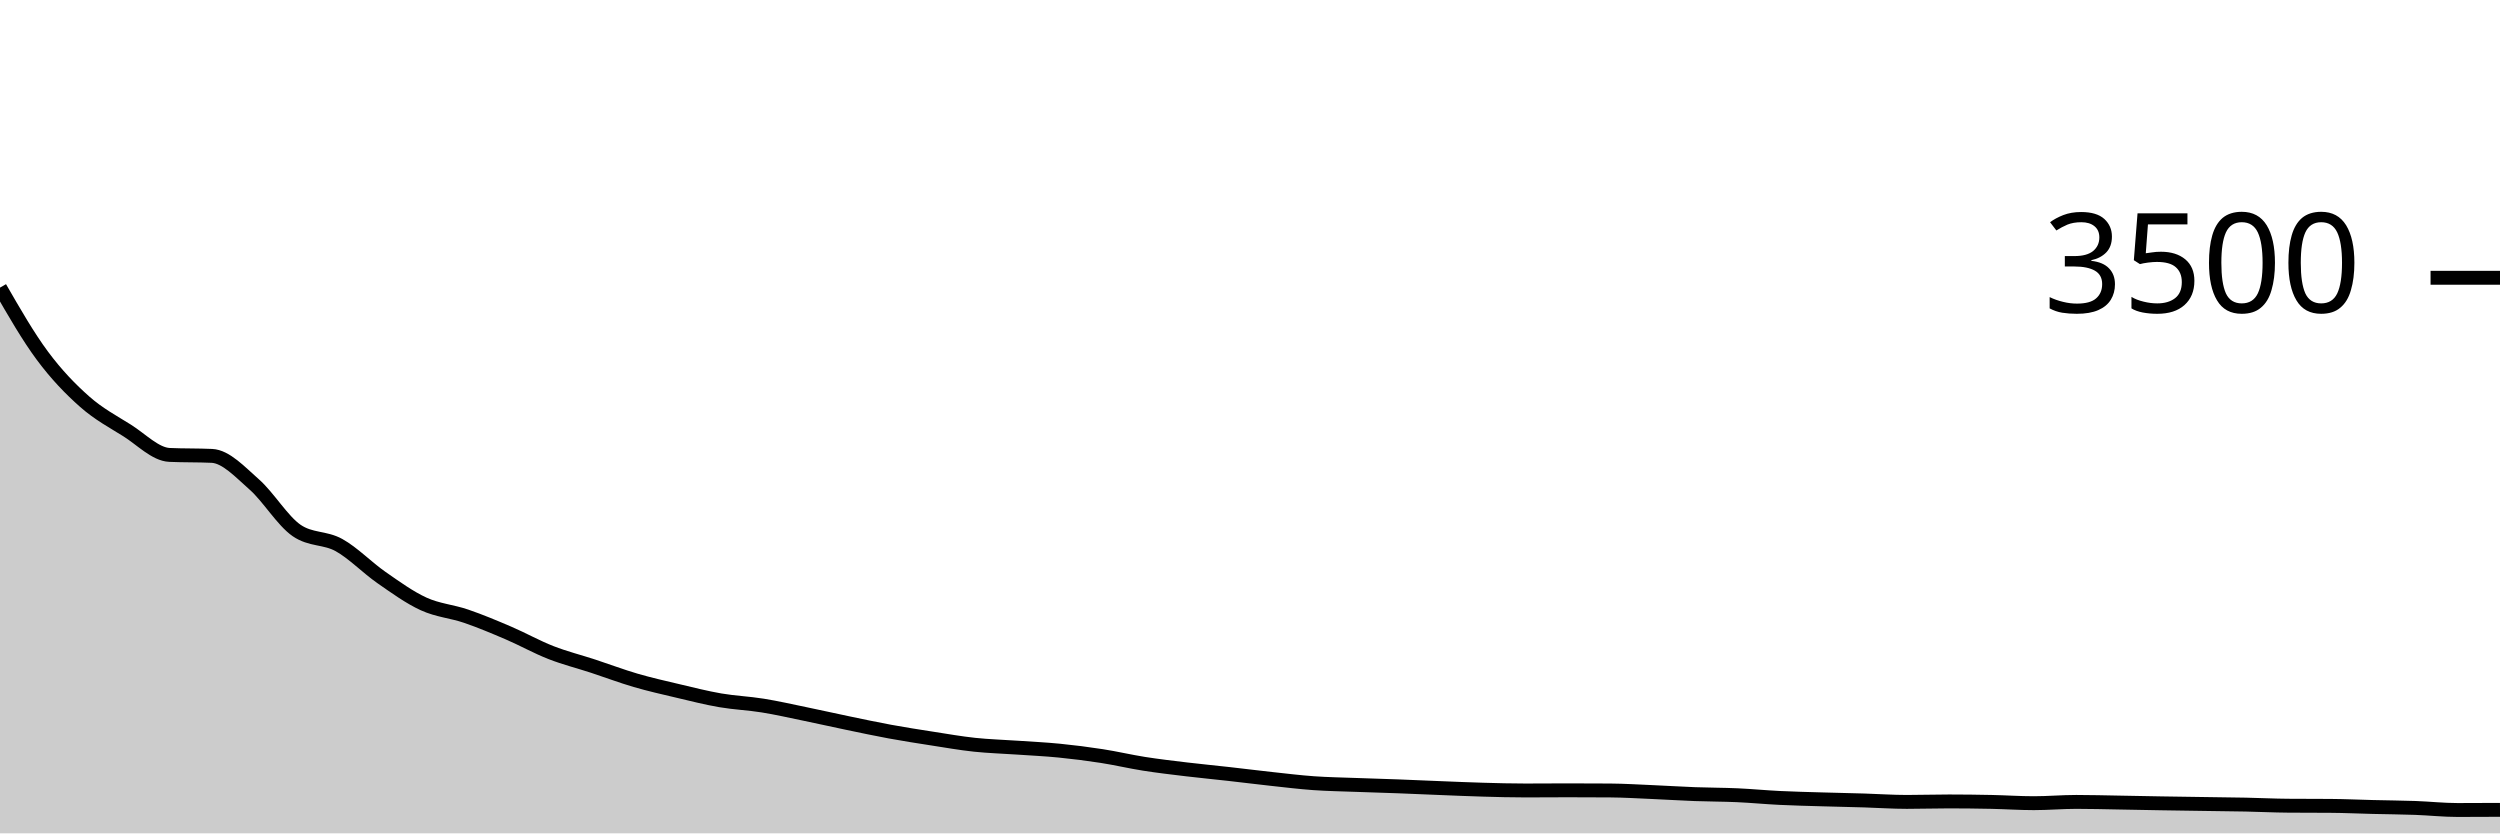
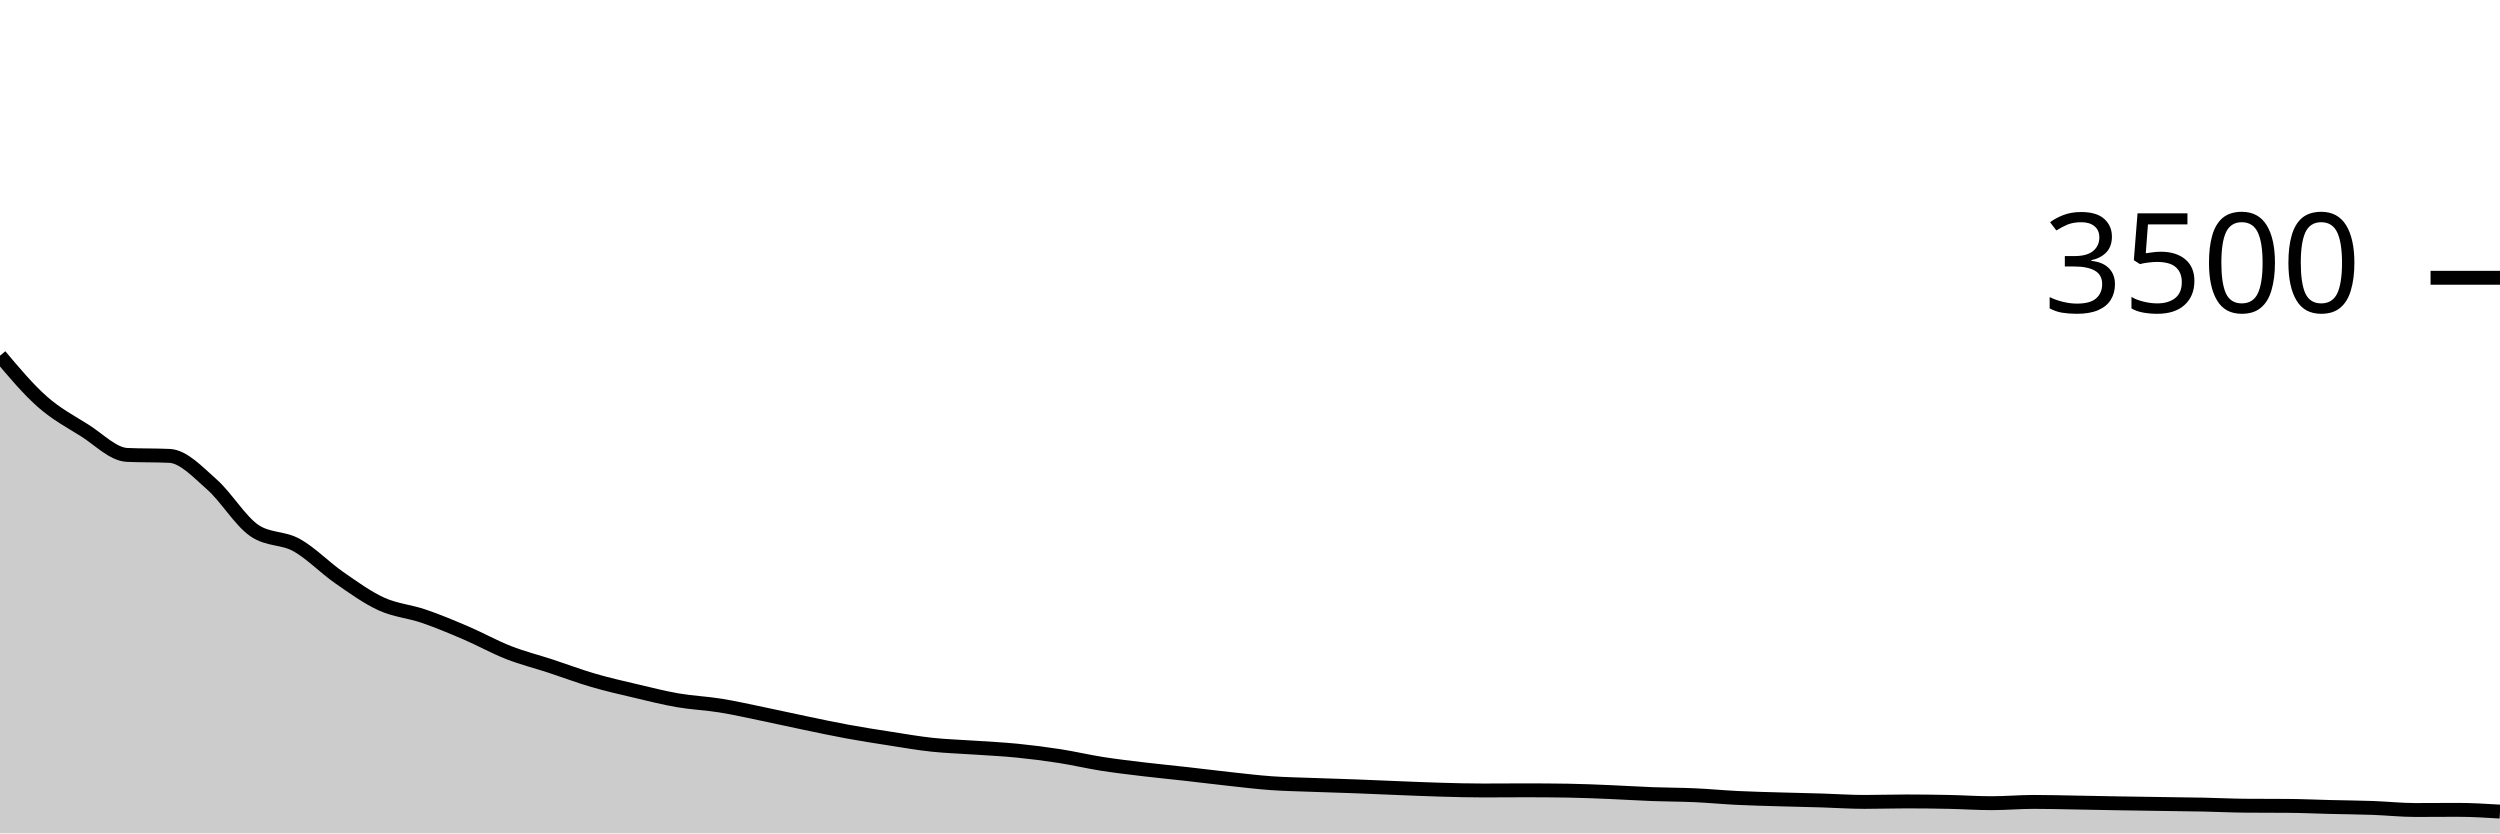
<svg xmlns="http://www.w3.org/2000/svg" viewBox="0 0 180 60">
  <g transform="translate(0,20)">
-     <path class="area" fill="rgba(0, 0, 0, 0.2)" d="M0,0.709C1.017,2.475,2.034,4.242,3.051,5.611C4.068,6.981,5.085,8.029,6.102,8.926C7.119,9.823,8.136,10.356,9.153,10.994C10.169,11.632,11.186,12.709,12.203,12.754C13.22,12.8,14.237,12.777,15.254,12.823C16.271,12.869,17.288,13.985,18.305,14.88C19.322,15.775,20.339,17.493,21.356,18.194C22.373,18.895,23.39,18.682,24.407,19.246C25.424,19.81,26.441,20.87,27.458,21.577C28.475,22.284,29.492,23.021,30.508,23.486C31.525,23.95,32.542,24.017,33.559,24.366C34.576,24.714,35.593,25.141,36.61,25.577C37.627,26.013,38.644,26.585,39.661,26.983C40.678,27.381,41.695,27.632,42.712,27.966C43.729,28.299,44.746,28.686,45.763,28.983C46.78,29.28,47.797,29.509,48.814,29.749C49.831,29.989,50.847,30.248,51.864,30.423C52.881,30.598,53.898,30.636,54.915,30.8C55.932,30.964,56.949,31.196,57.966,31.406C58.983,31.615,60,31.846,61.017,32.057C62.034,32.269,63.051,32.488,64.068,32.674C65.085,32.861,66.102,33.019,67.119,33.177C68.136,33.335,69.153,33.514,70.169,33.623C71.186,33.731,72.203,33.758,73.22,33.829C74.237,33.899,75.254,33.945,76.271,34.046C77.288,34.147,78.305,34.276,79.322,34.434C80.339,34.592,81.356,34.834,82.373,34.994C83.39,35.154,84.407,35.272,85.424,35.394C86.441,35.516,87.458,35.611,88.475,35.726C89.492,35.84,90.508,35.97,91.525,36.08C92.542,36.19,93.559,36.316,94.576,36.389C95.593,36.461,96.61,36.476,97.627,36.514C98.644,36.552,99.661,36.579,100.678,36.617C101.695,36.655,102.712,36.703,103.729,36.743C104.746,36.783,105.763,36.829,106.78,36.857C107.797,36.886,108.814,36.914,109.831,36.914C110.847,36.914,111.864,36.903,112.881,36.903C113.898,36.903,114.915,36.907,115.932,36.914C116.949,36.922,117.966,36.985,118.983,37.029C120,37.072,121.017,37.139,122.034,37.177C123.051,37.215,124.068,37.211,125.085,37.257C126.102,37.303,127.119,37.402,128.136,37.451C129.153,37.501,130.169,37.524,131.186,37.554C132.203,37.585,133.22,37.604,134.237,37.634C135.254,37.665,136.271,37.737,137.288,37.737C138.305,37.737,139.322,37.703,140.339,37.703C141.356,37.703,142.373,37.716,143.39,37.737C144.407,37.758,145.424,37.829,146.441,37.829C147.458,37.829,148.475,37.737,149.492,37.737C150.508,37.737,151.525,37.766,152.542,37.783C153.559,37.8,154.576,37.823,155.593,37.84C156.61,37.857,157.627,37.87,158.644,37.886C159.661,37.901,160.678,37.91,161.695,37.931C162.712,37.952,163.729,38.004,164.746,38.011C165.763,38.019,166.78,38.015,167.797,38.023C168.814,38.03,169.831,38.078,170.847,38.103C171.864,38.128,172.881,38.135,173.898,38.171C174.915,38.208,175.932,38.32,176.949,38.32C177.966,38.32,178.983,38.314,180,38.309L180,40C178.983,40,177.966,40,176.949,40C175.932,40,174.915,40,173.898,40C172.881,40,171.864,40,170.847,40C169.831,40,168.814,40,167.797,40C166.78,40,165.763,40,164.746,40C163.729,40,162.712,40,161.695,40C160.678,40,159.661,40,158.644,40C157.627,40,156.61,40,155.593,40C154.576,40,153.559,40,152.542,40C151.525,40,150.508,40,149.492,40C148.475,40,147.458,40,146.441,40C145.424,40,144.407,40,143.39,40C142.373,40,141.356,40,140.339,40C139.322,40,138.305,40,137.288,40C136.271,40,135.254,40,134.237,40C133.22,40,132.203,40,131.186,40C130.169,40,129.153,40,128.136,40C127.119,40,126.102,40,125.085,40C124.068,40,123.051,40,122.034,40C121.017,40,120,40,118.983,40C117.966,40,116.949,40,115.932,40C114.915,40,113.898,40,112.881,40C111.864,40,110.847,40,109.831,40C108.814,40,107.797,40,106.78,40C105.763,40,104.746,40,103.729,40C102.712,40,101.695,40,100.678,40C99.661,40,98.644,40,97.627,40C96.61,40,95.593,40,94.576,40C93.559,40,92.542,40,91.525,40C90.508,40,89.492,40,88.475,40C87.458,40,86.441,40,85.424,40C84.407,40,83.39,40,82.373,40C81.356,40,80.339,40,79.322,40C78.305,40,77.288,40,76.271,40C75.254,40,74.237,40,73.22,40C72.203,40,71.186,40,70.169,40C69.153,40,68.136,40,67.119,40C66.102,40,65.085,40,64.068,40C63.051,40,62.034,40,61.017,40C60,40,58.983,40,57.966,40C56.949,40,55.932,40,54.915,40C53.898,40,52.881,40,51.864,40C50.847,40,49.831,40,48.814,40C47.797,40,46.78,40,45.763,40C44.746,40,43.729,40,42.712,40C41.695,40,40.678,40,39.661,40C38.644,40,37.627,40,36.61,40C35.593,40,34.576,40,33.559,40C32.542,40,31.525,40,30.508,40C29.492,40,28.475,40,27.458,40C26.441,40,25.424,40,24.407,40C23.39,40,22.373,40,21.356,40C20.339,40,19.322,40,18.305,40C17.288,40,16.271,40,15.254,40C14.237,40,13.22,40,12.203,40C11.186,40,10.169,40,9.153,40C8.136,40,7.119,40,6.102,40C5.085,40,4.068,40,3.051,40C2.034,40,1.017,40,0,40Z" />
-     <path class="line" stroke="black" fill="none" d="M0,0.709C1.017,2.475,2.034,4.242,3.051,5.611C4.068,6.981,5.085,8.029,6.102,8.926C7.119,9.823,8.136,10.356,9.153,10.994C10.169,11.632,11.186,12.709,12.203,12.754C13.22,12.8,14.237,12.777,15.254,12.823C16.271,12.869,17.288,13.985,18.305,14.88C19.322,15.775,20.339,17.493,21.356,18.194C22.373,18.895,23.39,18.682,24.407,19.246C25.424,19.81,26.441,20.87,27.458,21.577C28.475,22.284,29.492,23.021,30.508,23.486C31.525,23.95,32.542,24.017,33.559,24.366C34.576,24.714,35.593,25.141,36.61,25.577C37.627,26.013,38.644,26.585,39.661,26.983C40.678,27.381,41.695,27.632,42.712,27.966C43.729,28.299,44.746,28.686,45.763,28.983C46.78,29.28,47.797,29.509,48.814,29.749C49.831,29.989,50.847,30.248,51.864,30.423C52.881,30.598,53.898,30.636,54.915,30.8C55.932,30.964,56.949,31.196,57.966,31.406C58.983,31.615,60,31.846,61.017,32.057C62.034,32.269,63.051,32.488,64.068,32.674C65.085,32.861,66.102,33.019,67.119,33.177C68.136,33.335,69.153,33.514,70.169,33.623C71.186,33.731,72.203,33.758,73.22,33.829C74.237,33.899,75.254,33.945,76.271,34.046C77.288,34.147,78.305,34.276,79.322,34.434C80.339,34.592,81.356,34.834,82.373,34.994C83.39,35.154,84.407,35.272,85.424,35.394C86.441,35.516,87.458,35.611,88.475,35.726C89.492,35.84,90.508,35.97,91.525,36.08C92.542,36.19,93.559,36.316,94.576,36.389C95.593,36.461,96.61,36.476,97.627,36.514C98.644,36.552,99.661,36.579,100.678,36.617C101.695,36.655,102.712,36.703,103.729,36.743C104.746,36.783,105.763,36.829,106.78,36.857C107.797,36.886,108.814,36.914,109.831,36.914C110.847,36.914,111.864,36.903,112.881,36.903C113.898,36.903,114.915,36.907,115.932,36.914C116.949,36.922,117.966,36.985,118.983,37.029C120,37.072,121.017,37.139,122.034,37.177C123.051,37.215,124.068,37.211,125.085,37.257C126.102,37.303,127.119,37.402,128.136,37.451C129.153,37.501,130.169,37.524,131.186,37.554C132.203,37.585,133.22,37.604,134.237,37.634C135.254,37.665,136.271,37.737,137.288,37.737C138.305,37.737,139.322,37.703,140.339,37.703C141.356,37.703,142.373,37.716,143.39,37.737C144.407,37.758,145.424,37.829,146.441,37.829C147.458,37.829,148.475,37.737,149.492,37.737C150.508,37.737,151.525,37.766,152.542,37.783C153.559,37.8,154.576,37.823,155.593,37.84C156.61,37.857,157.627,37.87,158.644,37.886C159.661,37.901,160.678,37.91,161.695,37.931C162.712,37.952,163.729,38.004,164.746,38.011C165.763,38.019,166.78,38.015,167.797,38.023C168.814,38.03,169.831,38.078,170.847,38.103C171.864,38.128,172.881,38.135,173.898,38.171C174.915,38.208,175.932,38.32,176.949,38.32C177.966,38.32,178.983,38.314,180,38.309" />
+     <path class="area" fill="rgba(0, 0, 0, 0.2)" d="M0,5.611C1.017,6.82,2.034,8.029,3.051,8.926C4.068,9.823,5.085,10.356,6.102,10.994C7.119,11.632,8.136,12.709,9.153,12.754C10.169,12.8,11.186,12.777,12.203,12.823C13.22,12.869,14.237,13.985,15.254,14.88C16.271,15.775,17.288,17.493,18.305,18.194C19.322,18.895,20.339,18.682,21.356,19.246C22.373,19.81,23.39,20.87,24.407,21.577C25.424,22.284,26.441,23.021,27.458,23.486C28.475,23.95,29.492,24.017,30.508,24.366C31.525,24.714,32.542,25.141,33.559,25.577C34.576,26.013,35.593,26.585,36.61,26.983C37.627,27.381,38.644,27.632,39.661,27.966C40.678,28.299,41.695,28.686,42.712,28.983C43.729,29.28,44.746,29.509,45.763,29.749C46.78,29.989,47.797,30.248,48.814,30.423C49.831,30.598,50.847,30.636,51.864,30.8C52.881,30.964,53.898,31.196,54.915,31.406C55.932,31.615,56.949,31.846,57.966,32.057C58.983,32.269,60,32.488,61.017,32.674C62.034,32.861,63.051,33.019,64.068,33.177C65.085,33.335,66.102,33.514,67.119,33.623C68.136,33.731,69.153,33.758,70.169,33.829C71.186,33.899,72.203,33.945,73.22,34.046C74.237,34.147,75.254,34.276,76.271,34.434C77.288,34.592,78.305,34.834,79.322,34.994C80.339,35.154,81.356,35.272,82.373,35.394C83.39,35.516,84.407,35.611,85.424,35.726C86.441,35.84,87.458,35.97,88.475,36.08C89.492,36.19,90.508,36.316,91.525,36.389C92.542,36.461,93.559,36.476,94.576,36.514C95.593,36.552,96.61,36.579,97.627,36.617C98.644,36.655,99.661,36.703,100.678,36.743C101.695,36.783,102.712,36.829,103.729,36.857C104.746,36.886,105.763,36.914,106.78,36.914C107.797,36.914,108.814,36.903,109.831,36.903C110.847,36.903,111.864,36.91,112.881,36.926C113.898,36.941,114.915,36.987,115.932,37.029C116.949,37.07,117.966,37.139,118.983,37.177C120,37.215,121.017,37.211,122.034,37.257C123.051,37.303,124.068,37.402,125.085,37.451C126.102,37.501,127.119,37.524,128.136,37.554C129.153,37.585,130.169,37.604,131.186,37.634C132.203,37.665,133.22,37.737,134.237,37.737C135.254,37.737,136.271,37.703,137.288,37.703C138.305,37.703,139.322,37.716,140.339,37.737C141.356,37.758,142.373,37.829,143.39,37.829C144.407,37.829,145.424,37.737,146.441,37.737C147.458,37.737,148.475,37.766,149.492,37.783C150.508,37.8,151.525,37.823,152.542,37.84C153.559,37.857,154.576,37.87,155.593,37.886C156.61,37.901,157.627,37.91,158.644,37.931C159.661,37.952,160.678,38.004,161.695,38.011C162.712,38.019,163.729,38.015,164.746,38.023C165.763,38.03,166.78,38.078,167.797,38.103C168.814,38.128,169.831,38.135,170.847,38.171C171.864,38.208,172.881,38.32,173.898,38.32C174.915,38.32,175.932,38.309,176.949,38.309C177.966,38.309,178.983,38.371,180,38.434L180,40C178.983,40,177.966,40,176.949,40C175.932,40,174.915,40,173.898,40C172.881,40,171.864,40,170.847,40C169.831,40,168.814,40,167.797,40C166.78,40,165.763,40,164.746,40C163.729,40,162.712,40,161.695,40C160.678,40,159.661,40,158.644,40C157.627,40,156.61,40,155.593,40C154.576,40,153.559,40,152.542,40C151.525,40,150.508,40,149.492,40C148.475,40,147.458,40,146.441,40C145.424,40,144.407,40,143.39,40C142.373,40,141.356,40,140.339,40C139.322,40,138.305,40,137.288,40C136.271,40,135.254,40,134.237,40C133.22,40,132.203,40,131.186,40C130.169,40,129.153,40,128.136,40C127.119,40,126.102,40,125.085,40C124.068,40,123.051,40,122.034,40C121.017,40,120,40,118.983,40C117.966,40,116.949,40,115.932,40C114.915,40,113.898,40,112.881,40C111.864,40,110.847,40,109.831,40C108.814,40,107.797,40,106.78,40C105.763,40,104.746,40,103.729,40C102.712,40,101.695,40,100.678,40C99.661,40,98.644,40,97.627,40C96.61,40,95.593,40,94.576,40C93.559,40,92.542,40,91.525,40C90.508,40,89.492,40,88.475,40C87.458,40,86.441,40,85.424,40C84.407,40,83.39,40,82.373,40C81.356,40,80.339,40,79.322,40C78.305,40,77.288,40,76.271,40C75.254,40,74.237,40,73.22,40C72.203,40,71.186,40,70.169,40C69.153,40,68.136,40,67.119,40C66.102,40,65.085,40,64.068,40C63.051,40,62.034,40,61.017,40C60,40,58.983,40,57.966,40C56.949,40,55.932,40,54.915,40C53.898,40,52.881,40,51.864,40C50.847,40,49.831,40,48.814,40C47.797,40,46.78,40,45.763,40C44.746,40,43.729,40,42.712,40C41.695,40,40.678,40,39.661,40C38.644,40,37.627,40,36.61,40C35.593,40,34.576,40,33.559,40C32.542,40,31.525,40,30.508,40C29.492,40,28.475,40,27.458,40C26.441,40,25.424,40,24.407,40C23.39,40,22.373,40,21.356,40C20.339,40,19.322,40,18.305,40C17.288,40,16.271,40,15.254,40C14.237,40,13.22,40,12.203,40C11.186,40,10.169,40,9.153,40C8.136,40,7.119,40,6.102,40C5.085,40,4.068,40,3.051,40C2.034,40,1.017,40,0,40Z" />
+     <path class="line" stroke="black" fill="none" d="M0,5.611C1.017,6.82,2.034,8.029,3.051,8.926C4.068,9.823,5.085,10.356,6.102,10.994C7.119,11.632,8.136,12.709,9.153,12.754C10.169,12.8,11.186,12.777,12.203,12.823C13.22,12.869,14.237,13.985,15.254,14.88C16.271,15.775,17.288,17.493,18.305,18.194C19.322,18.895,20.339,18.682,21.356,19.246C22.373,19.81,23.39,20.87,24.407,21.577C25.424,22.284,26.441,23.021,27.458,23.486C28.475,23.95,29.492,24.017,30.508,24.366C31.525,24.714,32.542,25.141,33.559,25.577C34.576,26.013,35.593,26.585,36.61,26.983C37.627,27.381,38.644,27.632,39.661,27.966C40.678,28.299,41.695,28.686,42.712,28.983C43.729,29.28,44.746,29.509,45.763,29.749C46.78,29.989,47.797,30.248,48.814,30.423C49.831,30.598,50.847,30.636,51.864,30.8C52.881,30.964,53.898,31.196,54.915,31.406C55.932,31.615,56.949,31.846,57.966,32.057C58.983,32.269,60,32.488,61.017,32.674C62.034,32.861,63.051,33.019,64.068,33.177C65.085,33.335,66.102,33.514,67.119,33.623C68.136,33.731,69.153,33.758,70.169,33.829C71.186,33.899,72.203,33.945,73.22,34.046C74.237,34.147,75.254,34.276,76.271,34.434C77.288,34.592,78.305,34.834,79.322,34.994C80.339,35.154,81.356,35.272,82.373,35.394C83.39,35.516,84.407,35.611,85.424,35.726C86.441,35.84,87.458,35.97,88.475,36.08C89.492,36.19,90.508,36.316,91.525,36.389C92.542,36.461,93.559,36.476,94.576,36.514C95.593,36.552,96.61,36.579,97.627,36.617C98.644,36.655,99.661,36.703,100.678,36.743C101.695,36.783,102.712,36.829,103.729,36.857C104.746,36.886,105.763,36.914,106.78,36.914C107.797,36.914,108.814,36.903,109.831,36.903C110.847,36.903,111.864,36.91,112.881,36.926C113.898,36.941,114.915,36.987,115.932,37.029C116.949,37.07,117.966,37.139,118.983,37.177C120,37.215,121.017,37.211,122.034,37.257C123.051,37.303,124.068,37.402,125.085,37.451C126.102,37.501,127.119,37.524,128.136,37.554C129.153,37.585,130.169,37.604,131.186,37.634C132.203,37.665,133.22,37.737,134.237,37.737C135.254,37.737,136.271,37.703,137.288,37.703C138.305,37.703,139.322,37.716,140.339,37.737C141.356,37.758,142.373,37.829,143.39,37.829C144.407,37.829,145.424,37.737,146.441,37.737C147.458,37.737,148.475,37.766,149.492,37.783C150.508,37.8,151.525,37.823,152.542,37.84C153.559,37.857,154.576,37.87,155.593,37.886C156.61,37.901,157.627,37.91,158.644,37.931C159.661,37.952,160.678,38.004,161.695,38.011C162.712,38.019,163.729,38.015,164.746,38.023C165.763,38.03,166.78,38.078,167.797,38.103C168.814,38.128,169.831,38.135,170.847,38.171C171.864,38.208,172.881,38.32,173.898,38.32C174.915,38.32,175.932,38.309,176.949,38.309C177.966,38.309,178.983,38.371,180,38.434" />
    <path class="axis-ceiling" stroke-width="1" stroke="black" fill="none" d="M175,0L180,0" />
    <text class="axis-ceiling-label" font-family="sans-serif" text-anchor="end" font-size="10px" x="170" y="2.5">3500</text>
  </g>
</svg>
